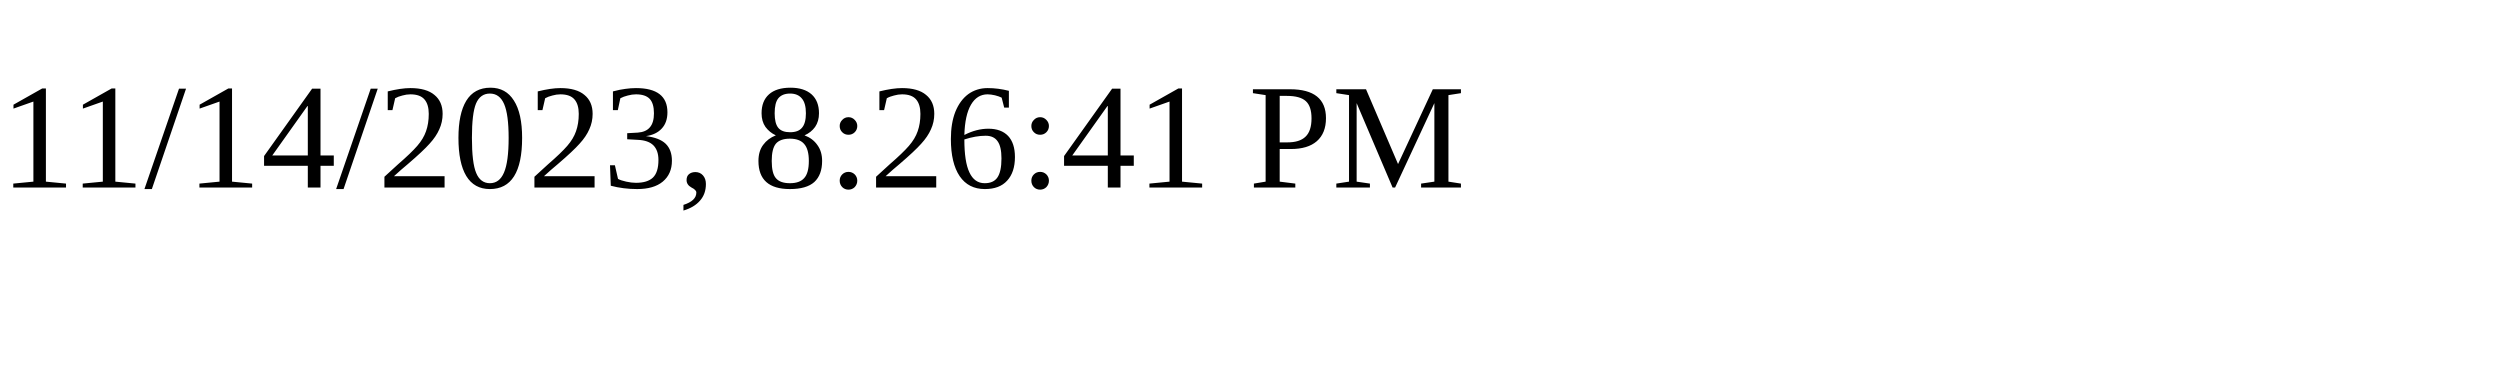
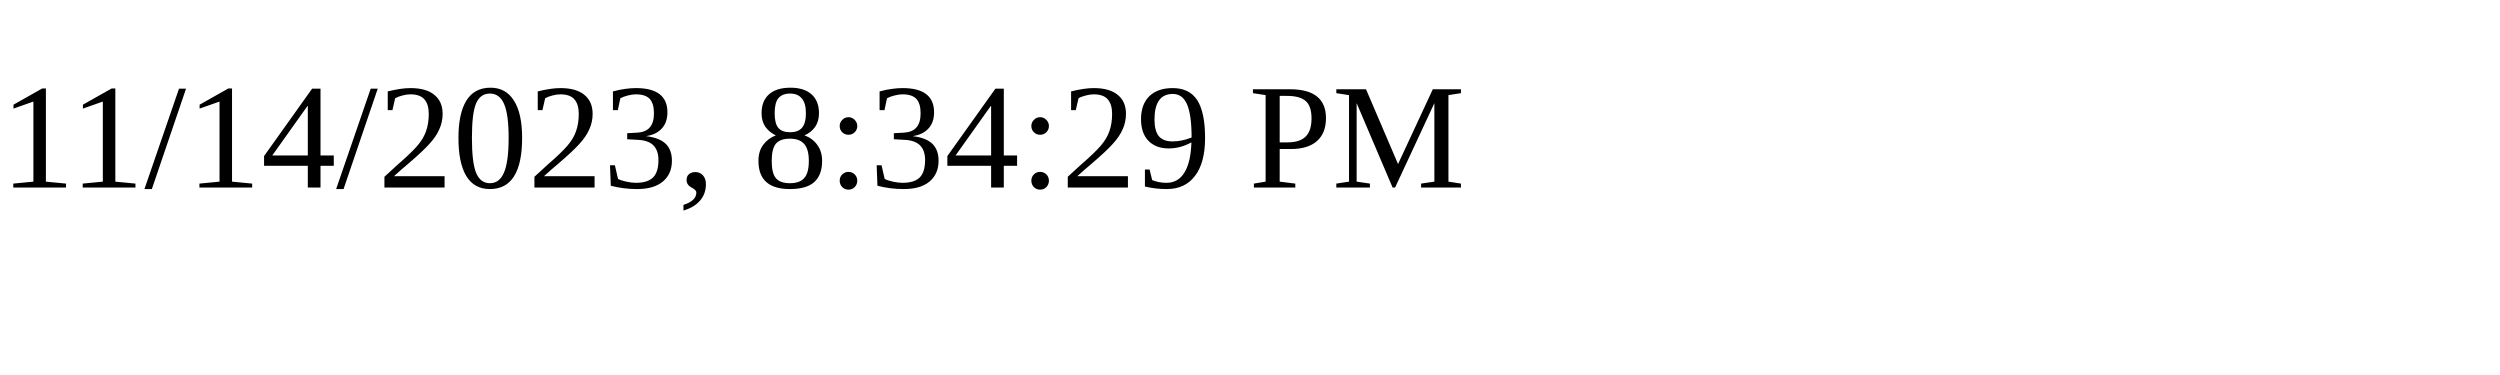
<svg xmlns="http://www.w3.org/2000/svg" height="30" width="200">
-   <text x="0" y="15">11/14/2023, 8:26:41 PM</text>
+   <text x="0" y="15">11/14/2023, 8:34:29 PM</text>
</svg>
